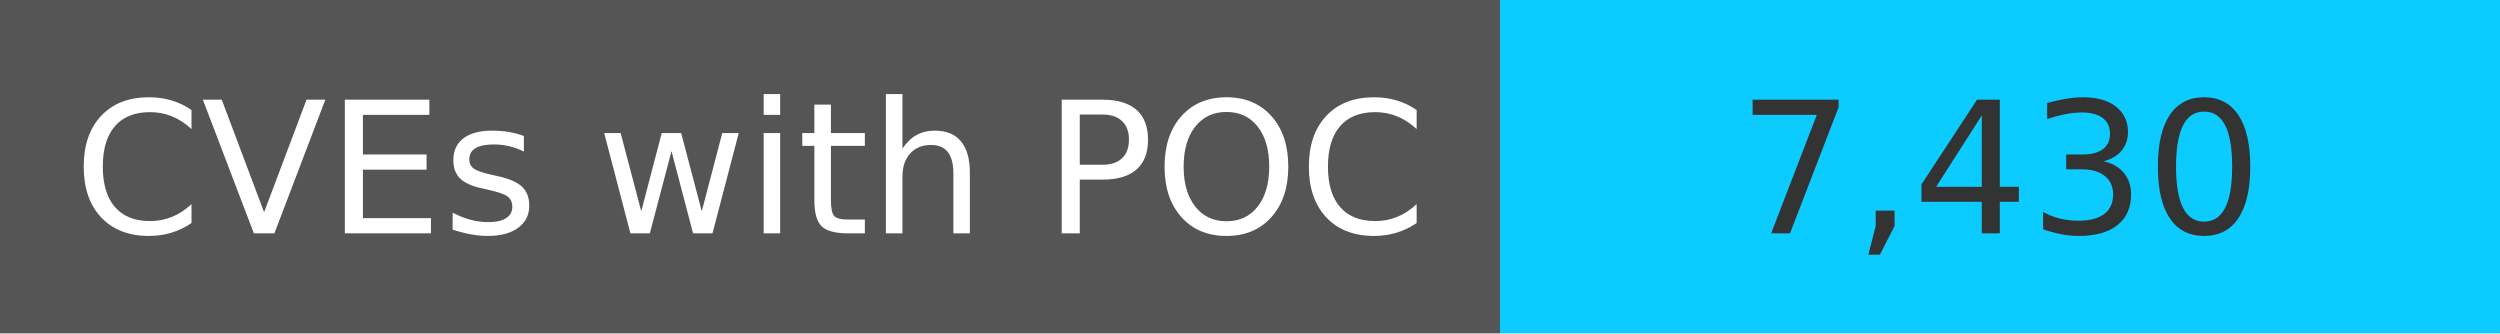
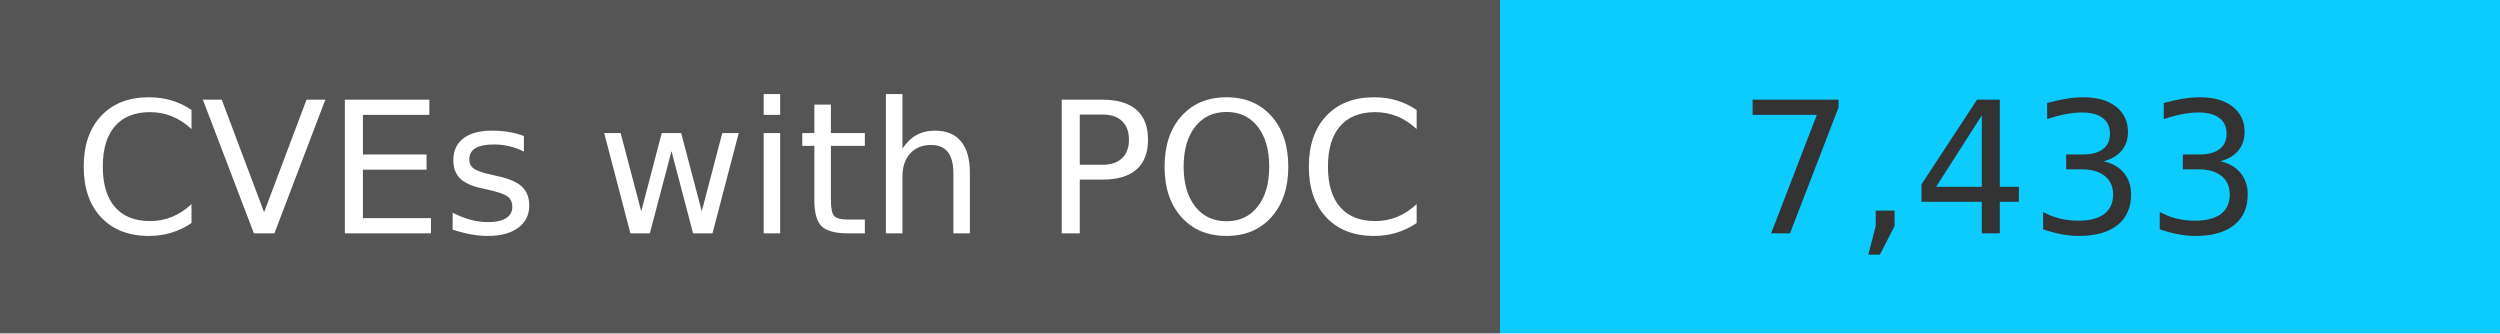
<svg xmlns="http://www.w3.org/2000/svg" width="150" height="20" role="img">
  <linearGradient id="s" x2="0" y2="100%">
    <stop offset="0" stop-color="#bbb" stop-opacity=".1" />
    <stop offset="1" stop-opacity=".1" />
  </linearGradient>
  <g>
    <rect width="90" height="20" fill="#555" />
    <rect x="90" width="267" height="20" fill="#0cccff" />
  </g>
  <g fill="#fff" text-anchor="middle" font-family="Verdana,Geneva,DejaVu Sans,sans-serif" text-rendering="geometricPrecision" font-size="110">
    <text x="450" y="140" transform="scale(.1)" fill="#fff">
            CVEs with POC
        </text>
    <text x="1200" y="140" transform="scale(.1)" fill="#333">
-             7,430
+             7,433
        </text>
  </g>
</svg>
